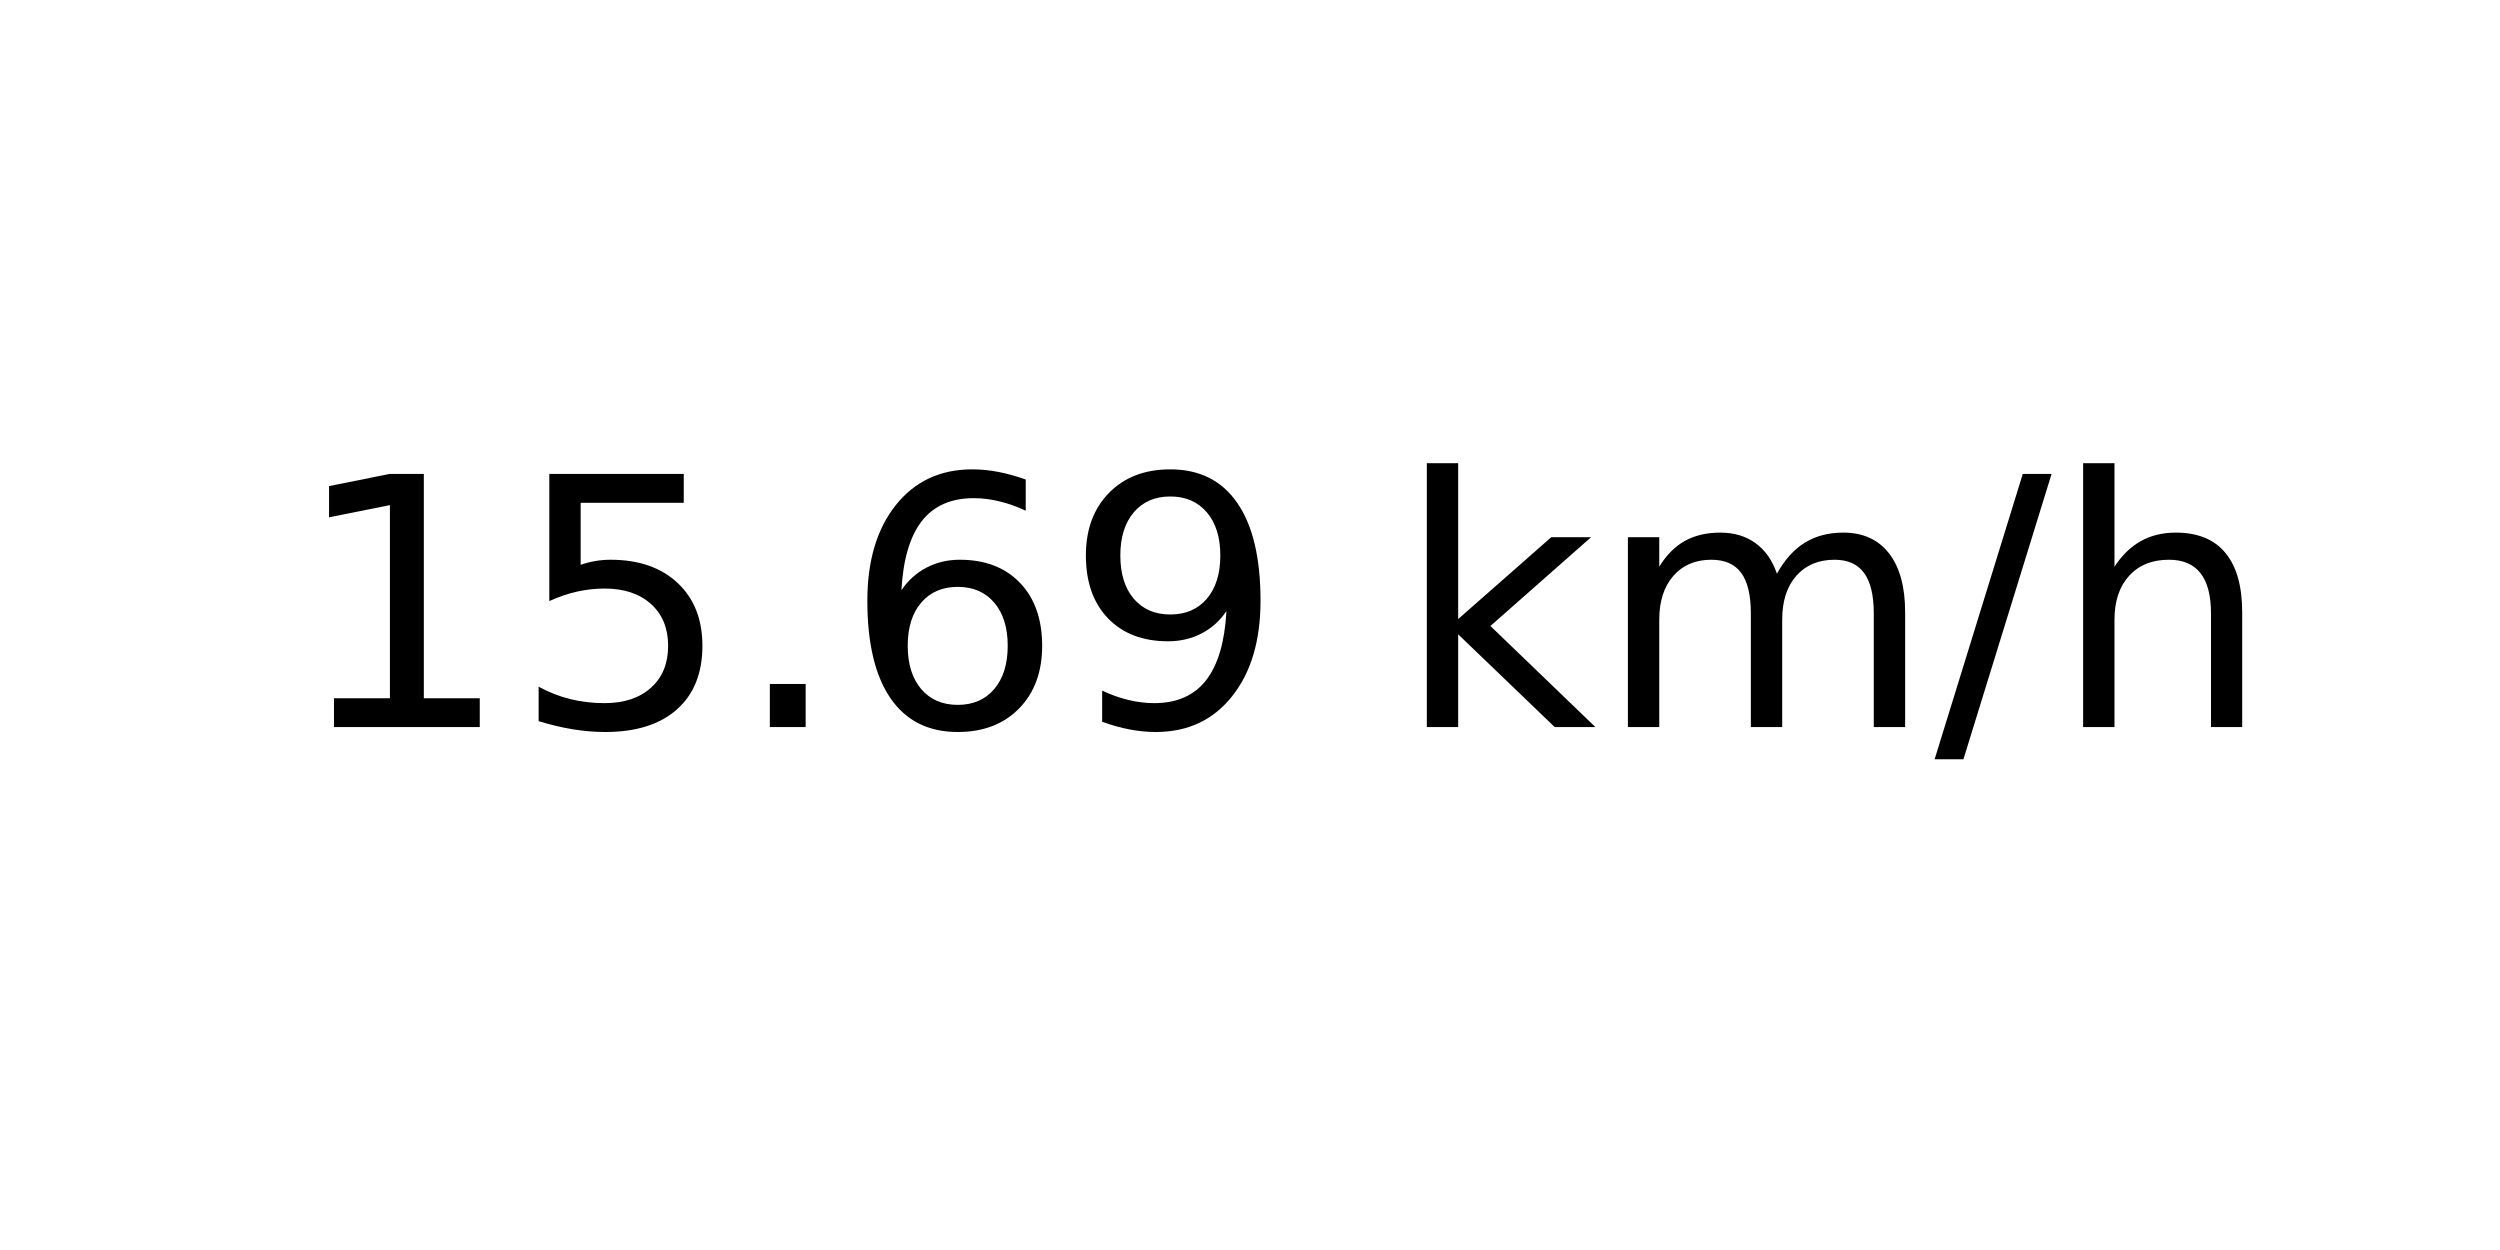
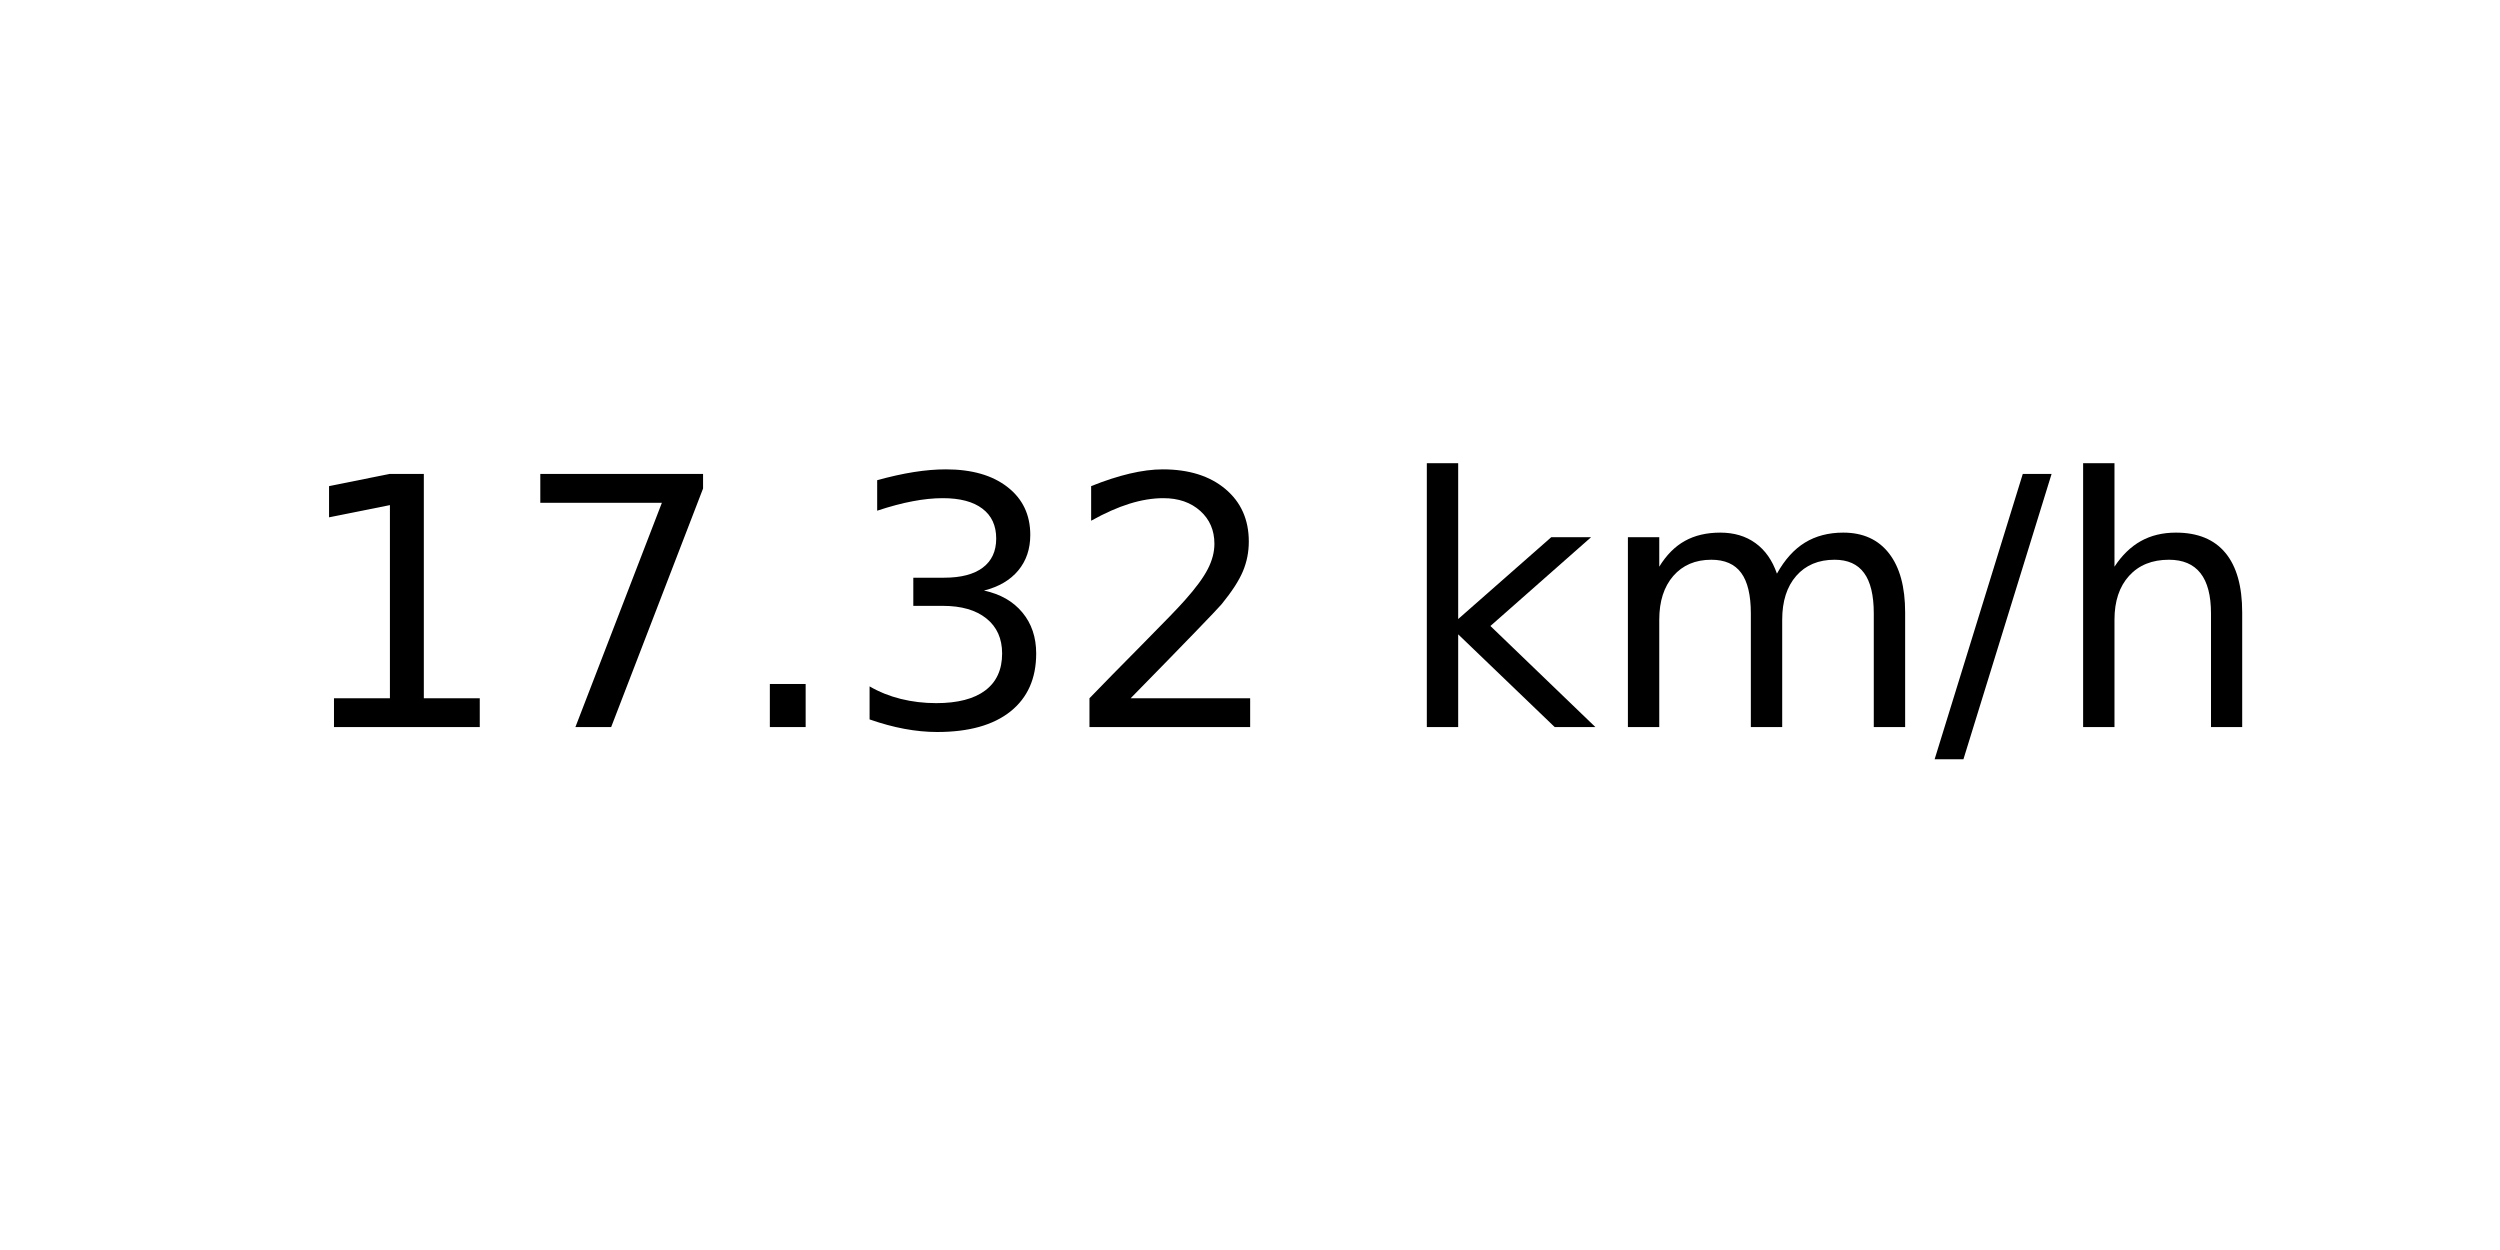
<svg xmlns="http://www.w3.org/2000/svg" xmlns:xlink="http://www.w3.org/1999/xlink" width="72pt" height="36pt" viewBox="0 0 72 36" version="1.1">
  <defs>
    <style type="text/css">*{stroke-linejoin: round; stroke-linecap: butt}</style>
  </defs>
  <g id="figure_1">
    <g id="axes_1">
      <g id="text_1">
        <g transform="translate(8.378125 20.93937) scale(0.1 -0.1)">
          <defs>
            <path id="DejaVuSans-31" d="M 794 531  L 1825 531  L 1825 4091  L 703 3866  L 703 4441  L 1819 4666  L 2450 4666  L 2450 531  L 3481 531  L 3481 0  L 794 0  L 794 531  z " transform="scale(0.015625)" />
-             <path id="DejaVuSans-35" d="M 691 4666  L 3169 4666  L 3169 4134  L 1269 4134  L 1269 2991  Q 1406 3038 1543 3061  Q 1681 3084 1819 3084  Q 2600 3084 3056 2656  Q 3513 2228 3513 1497  Q 3513 744 3044 326  Q 2575 -91 1722 -91  Q 1428 -91 1123 -41  Q 819 9 494 109  L 494 744  Q 775 591 1075 516  Q 1375 441 1709 441  Q 2250 441 2565 725  Q 2881 1009 2881 1497  Q 2881 1984 2565 2268  Q 2250 2553 1709 2553  Q 1456 2553 1204 2497  Q 953 2441 691 2322  L 691 4666  z " transform="scale(0.015625)" />
+             <path id="DejaVuSans-37" d="M 525 4666  L 3525 4666  L 3525 4397  L 1831 0  L 1172 0  L 2766 4134  L 525 4134  L 525 4666  z " transform="scale(0.015625)" />
            <path id="DejaVuSans-2e" d="M 684 794  L 1344 794  L 1344 0  L 684 0  L 684 794  z " transform="scale(0.015625)" />
-             <path id="DejaVuSans-36" d="M 2113 2584  Q 1688 2584 1439 2293  Q 1191 2003 1191 1497  Q 1191 994 1439 701  Q 1688 409 2113 409  Q 2538 409 2786 701  Q 3034 994 3034 1497  Q 3034 2003 2786 2293  Q 2538 2584 2113 2584  z M 3366 4563  L 3366 3988  Q 3128 4100 2886 4159  Q 2644 4219 2406 4219  Q 1781 4219 1451 3797  Q 1122 3375 1075 2522  Q 1259 2794 1537 2939  Q 1816 3084 2150 3084  Q 2853 3084 3261 2657  Q 3669 2231 3669 1497  Q 3669 778 3244 343  Q 2819 -91 2113 -91  Q 1303 -91 875 529  Q 447 1150 447 2328  Q 447 3434 972 4092  Q 1497 4750 2381 4750  Q 2619 4750 2861 4703  Q 3103 4656 3366 4563  z " transform="scale(0.015625)" />
-             <path id="DejaVuSans-39" d="M 703 97  L 703 672  Q 941 559 1184 500  Q 1428 441 1663 441  Q 2288 441 2617 861  Q 2947 1281 2994 2138  Q 2813 1869 2534 1725  Q 2256 1581 1919 1581  Q 1219 1581 811 2004  Q 403 2428 403 3163  Q 403 3881 828 4315  Q 1253 4750 1959 4750  Q 2769 4750 3195 4129  Q 3622 3509 3622 2328  Q 3622 1225 3098 567  Q 2575 -91 1691 -91  Q 1453 -91 1209 -44  Q 966 3 703 97  z M 1959 2075  Q 2384 2075 2632 2365  Q 2881 2656 2881 3163  Q 2881 3666 2632 3958  Q 2384 4250 1959 4250  Q 1534 4250 1286 3958  Q 1038 3666 1038 3163  Q 1038 2656 1286 2365  Q 1534 2075 1959 2075  z " transform="scale(0.015625)" />
+             <path id="DejaVuSans-33" d="M 2597 2516  Q 3050 2419 3304 2112  Q 3559 1806 3559 1356  Q 3559 666 3084 287  Q 2609 -91 1734 -91  Q 1441 -91 1130 -33  Q 819 25 488 141  L 488 750  Q 750 597 1062 519  Q 1375 441 1716 441  Q 2309 441 2620 675  Q 2931 909 2931 1356  Q 2931 1769 2642 2001  Q 2353 2234 1838 2234  L 1294 2234  L 1294 2753  L 1863 2753  Q 2328 2753 2575 2939  Q 2822 3125 2822 3475  Q 2822 3834 2567 4026  Q 2313 4219 1838 4219  Q 1578 4219 1281 4162  Q 984 4106 628 3988  L 628 4550  Q 988 4650 1302 4700  Q 1616 4750 1894 4750  Q 2613 4750 3031 4423  Q 3450 4097 3450 3541  Q 3450 3153 3228 2886  Q 3006 2619 2597 2516  z " transform="scale(0.015625)" />
+             <path id="DejaVuSans-32" d="M 1228 531  L 3431 531  L 3431 0  L 469 0  L 469 531  Q 828 903 1448 1529  Q 2069 2156 2228 2338  Q 2531 2678 2651 2914  Q 2772 3150 2772 3378  Q 2772 3750 2511 3984  Q 2250 4219 1831 4219  Q 1534 4219 1204 4116  Q 875 4013 500 3803  L 500 4441  Q 881 4594 1212 4672  Q 1544 4750 1819 4750  Q 2544 4750 2975 4387  Q 3406 4025 3406 3419  Q 3406 3131 3298 2873  Q 3191 2616 2906 2266  Q 2828 2175 2409 1742  Q 1991 1309 1228 531  z " transform="scale(0.015625)" />
            <path id="DejaVuSans-20" transform="scale(0.015625)" />
            <path id="DejaVuSans-6b" d="M 581 4863  L 1159 4863  L 1159 1991  L 2875 3500  L 3609 3500  L 1753 1863  L 3688 0  L 2938 0  L 1159 1709  L 1159 0  L 581 0  L 581 4863  z " transform="scale(0.015625)" />
            <path id="DejaVuSans-6d" d="M 3328 2828  Q 3544 3216 3844 3400  Q 4144 3584 4550 3584  Q 5097 3584 5394 3201  Q 5691 2819 5691 2113  L 5691 0  L 5113 0  L 5113 2094  Q 5113 2597 4934 2840  Q 4756 3084 4391 3084  Q 3944 3084 3684 2787  Q 3425 2491 3425 1978  L 3425 0  L 2847 0  L 2847 2094  Q 2847 2600 2669 2842  Q 2491 3084 2119 3084  Q 1678 3084 1418 2786  Q 1159 2488 1159 1978  L 1159 0  L 581 0  L 581 3500  L 1159 3500  L 1159 2956  Q 1356 3278 1631 3431  Q 1906 3584 2284 3584  Q 2666 3584 2933 3390  Q 3200 3197 3328 2828  z " transform="scale(0.015625)" />
            <path id="DejaVuSans-2f" d="M 1625 4666  L 2156 4666  L 531 -594  L 0 -594  L 1625 4666  z " transform="scale(0.015625)" />
            <path id="DejaVuSans-68" d="M 3513 2113  L 3513 0  L 2938 0  L 2938 2094  Q 2938 2591 2744 2837  Q 2550 3084 2163 3084  Q 1697 3084 1428 2787  Q 1159 2491 1159 1978  L 1159 0  L 581 0  L 581 4863  L 1159 4863  L 1159 2956  Q 1366 3272 1645 3428  Q 1925 3584 2291 3584  Q 2894 3584 3203 3211  Q 3513 2838 3513 2113  z " transform="scale(0.015625)" />
          </defs>
          <use xlink:href="#DejaVuSans-31" />
-           <use xlink:href="#DejaVuSans-35" x="63.623" />
+           <use xlink:href="#DejaVuSans-37" x="63.623" />
          <use xlink:href="#DejaVuSans-2e" x="127.246" />
-           <use xlink:href="#DejaVuSans-36" x="159.033" />
-           <use xlink:href="#DejaVuSans-39" x="222.656" />
+           <use xlink:href="#DejaVuSans-33" x="159.033" />
+           <use xlink:href="#DejaVuSans-32" x="222.656" />
          <use xlink:href="#DejaVuSans-20" x="286.279" />
          <use xlink:href="#DejaVuSans-6b" x="318.066" />
          <use xlink:href="#DejaVuSans-6d" x="375.977" />
          <use xlink:href="#DejaVuSans-2f" x="473.389" />
          <use xlink:href="#DejaVuSans-68" x="507.08" />
        </g>
      </g>
    </g>
  </g>
</svg>
